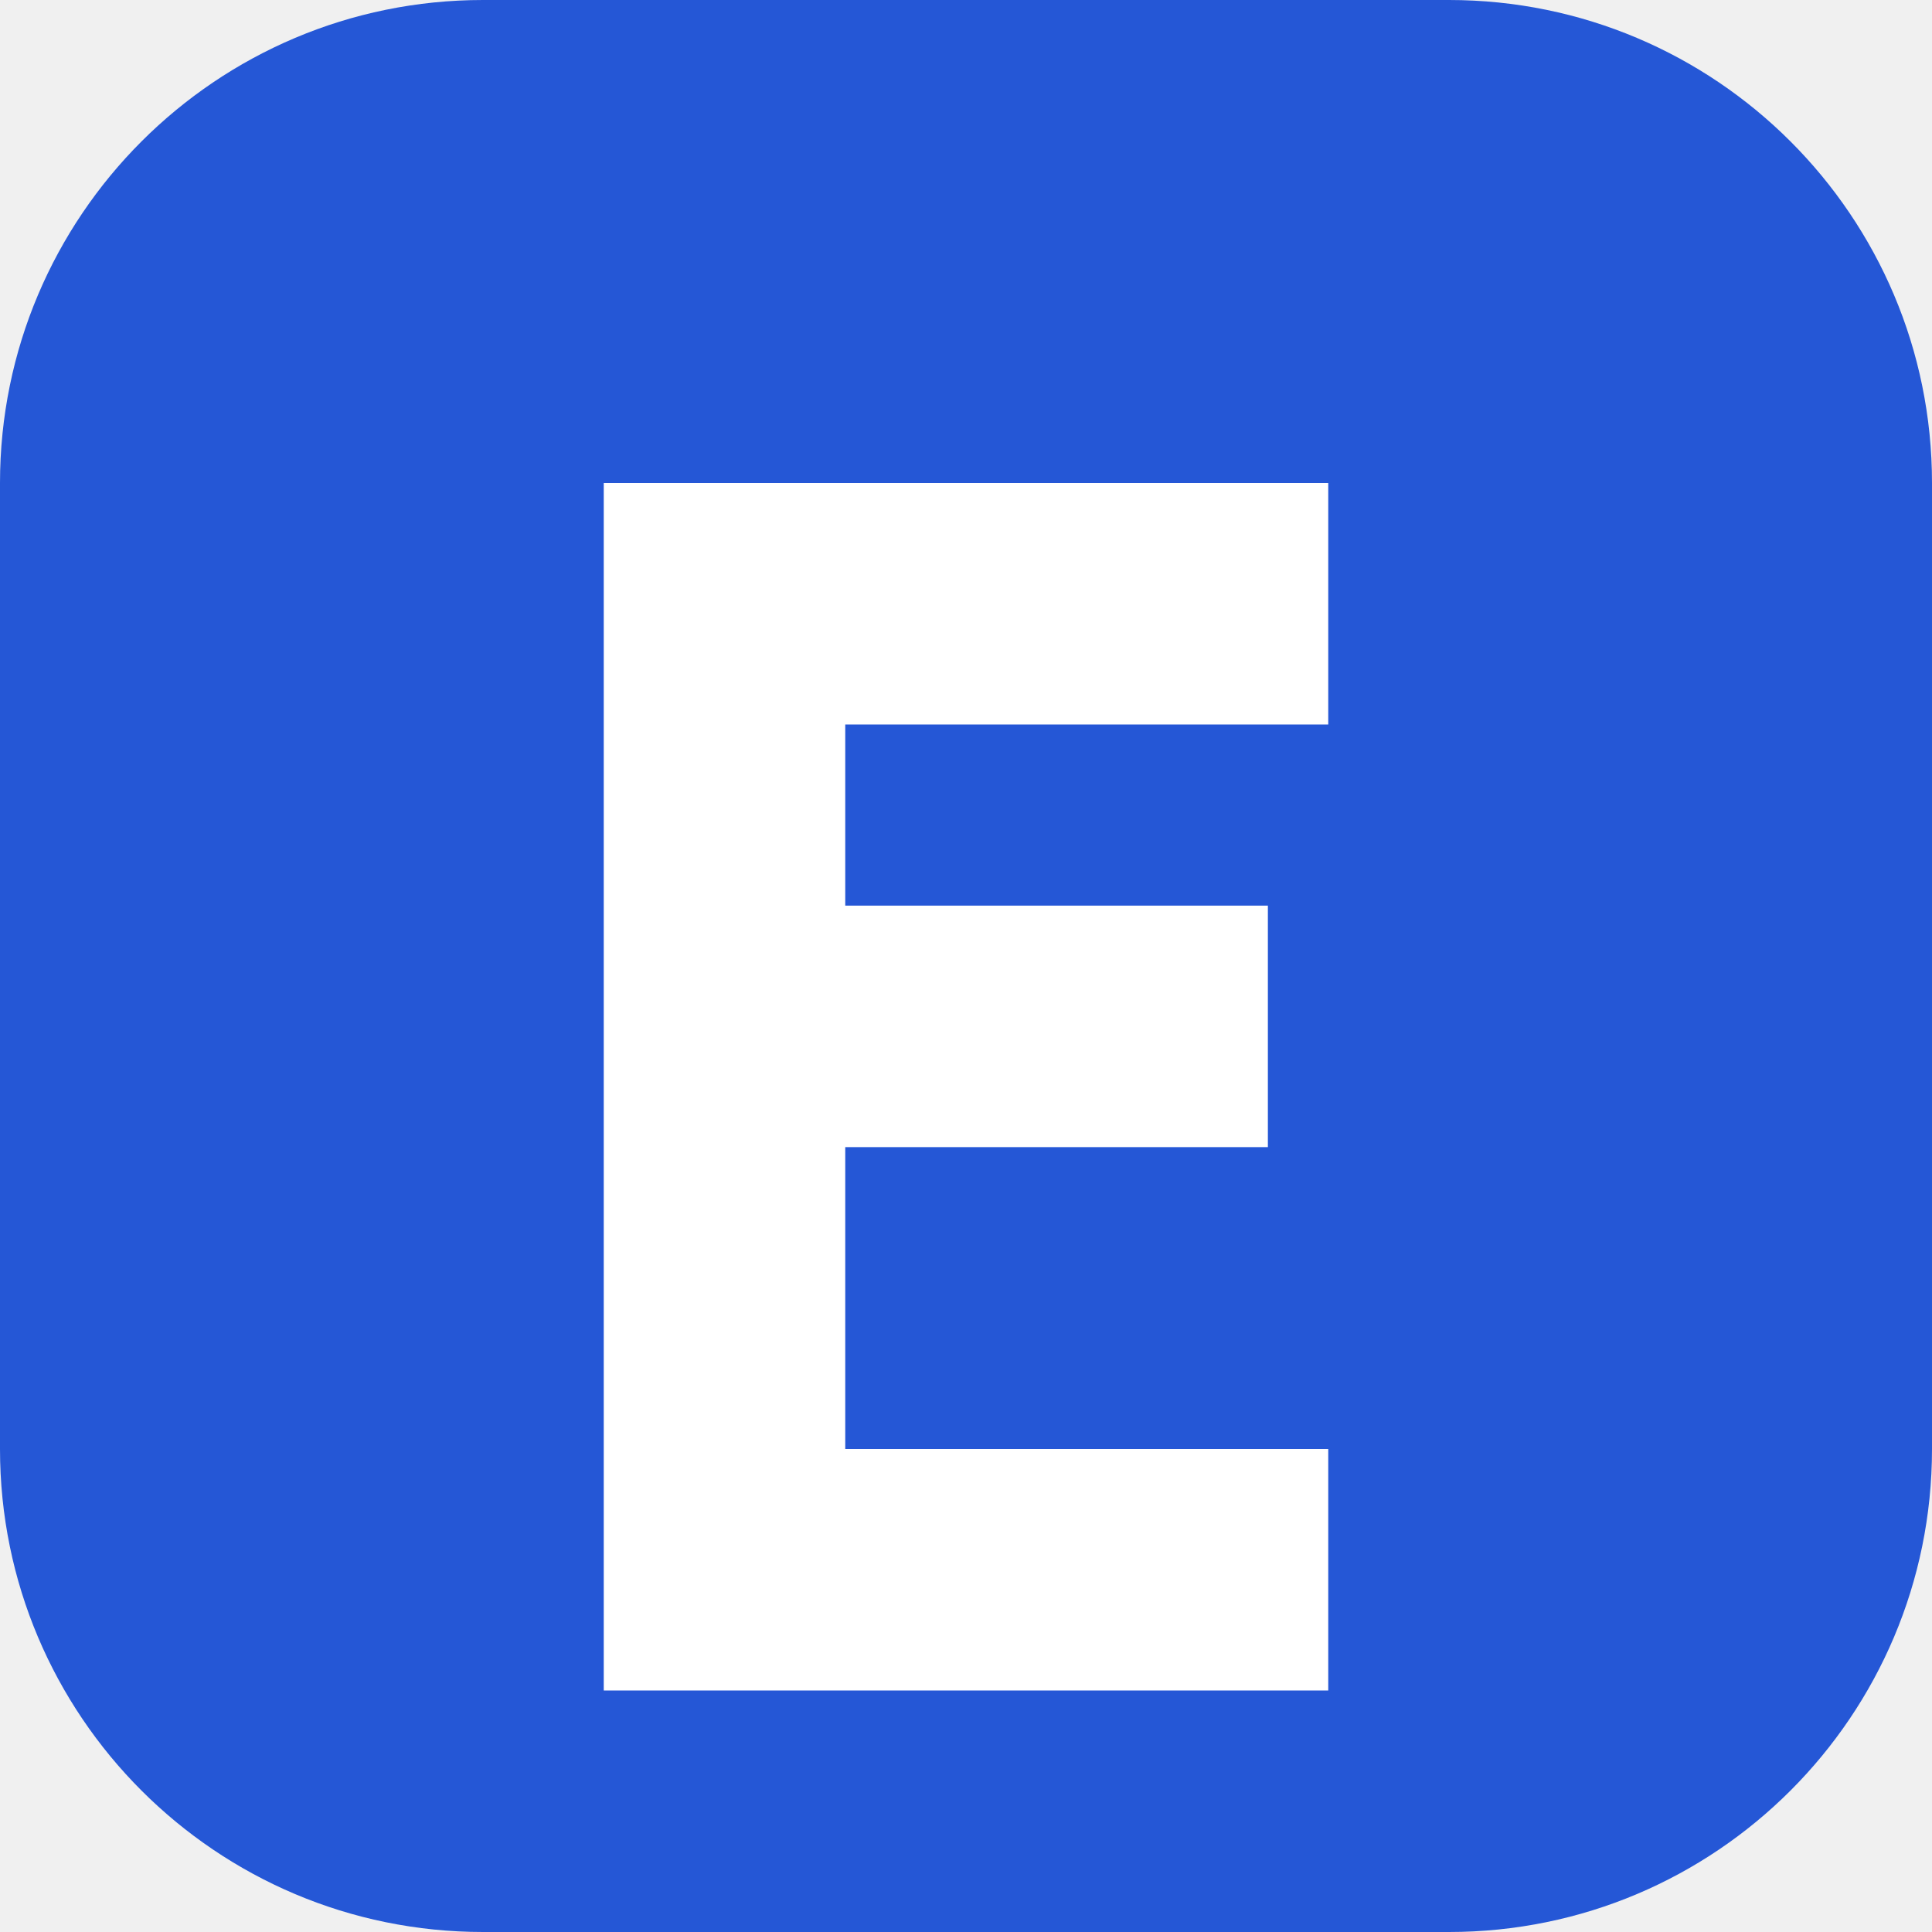
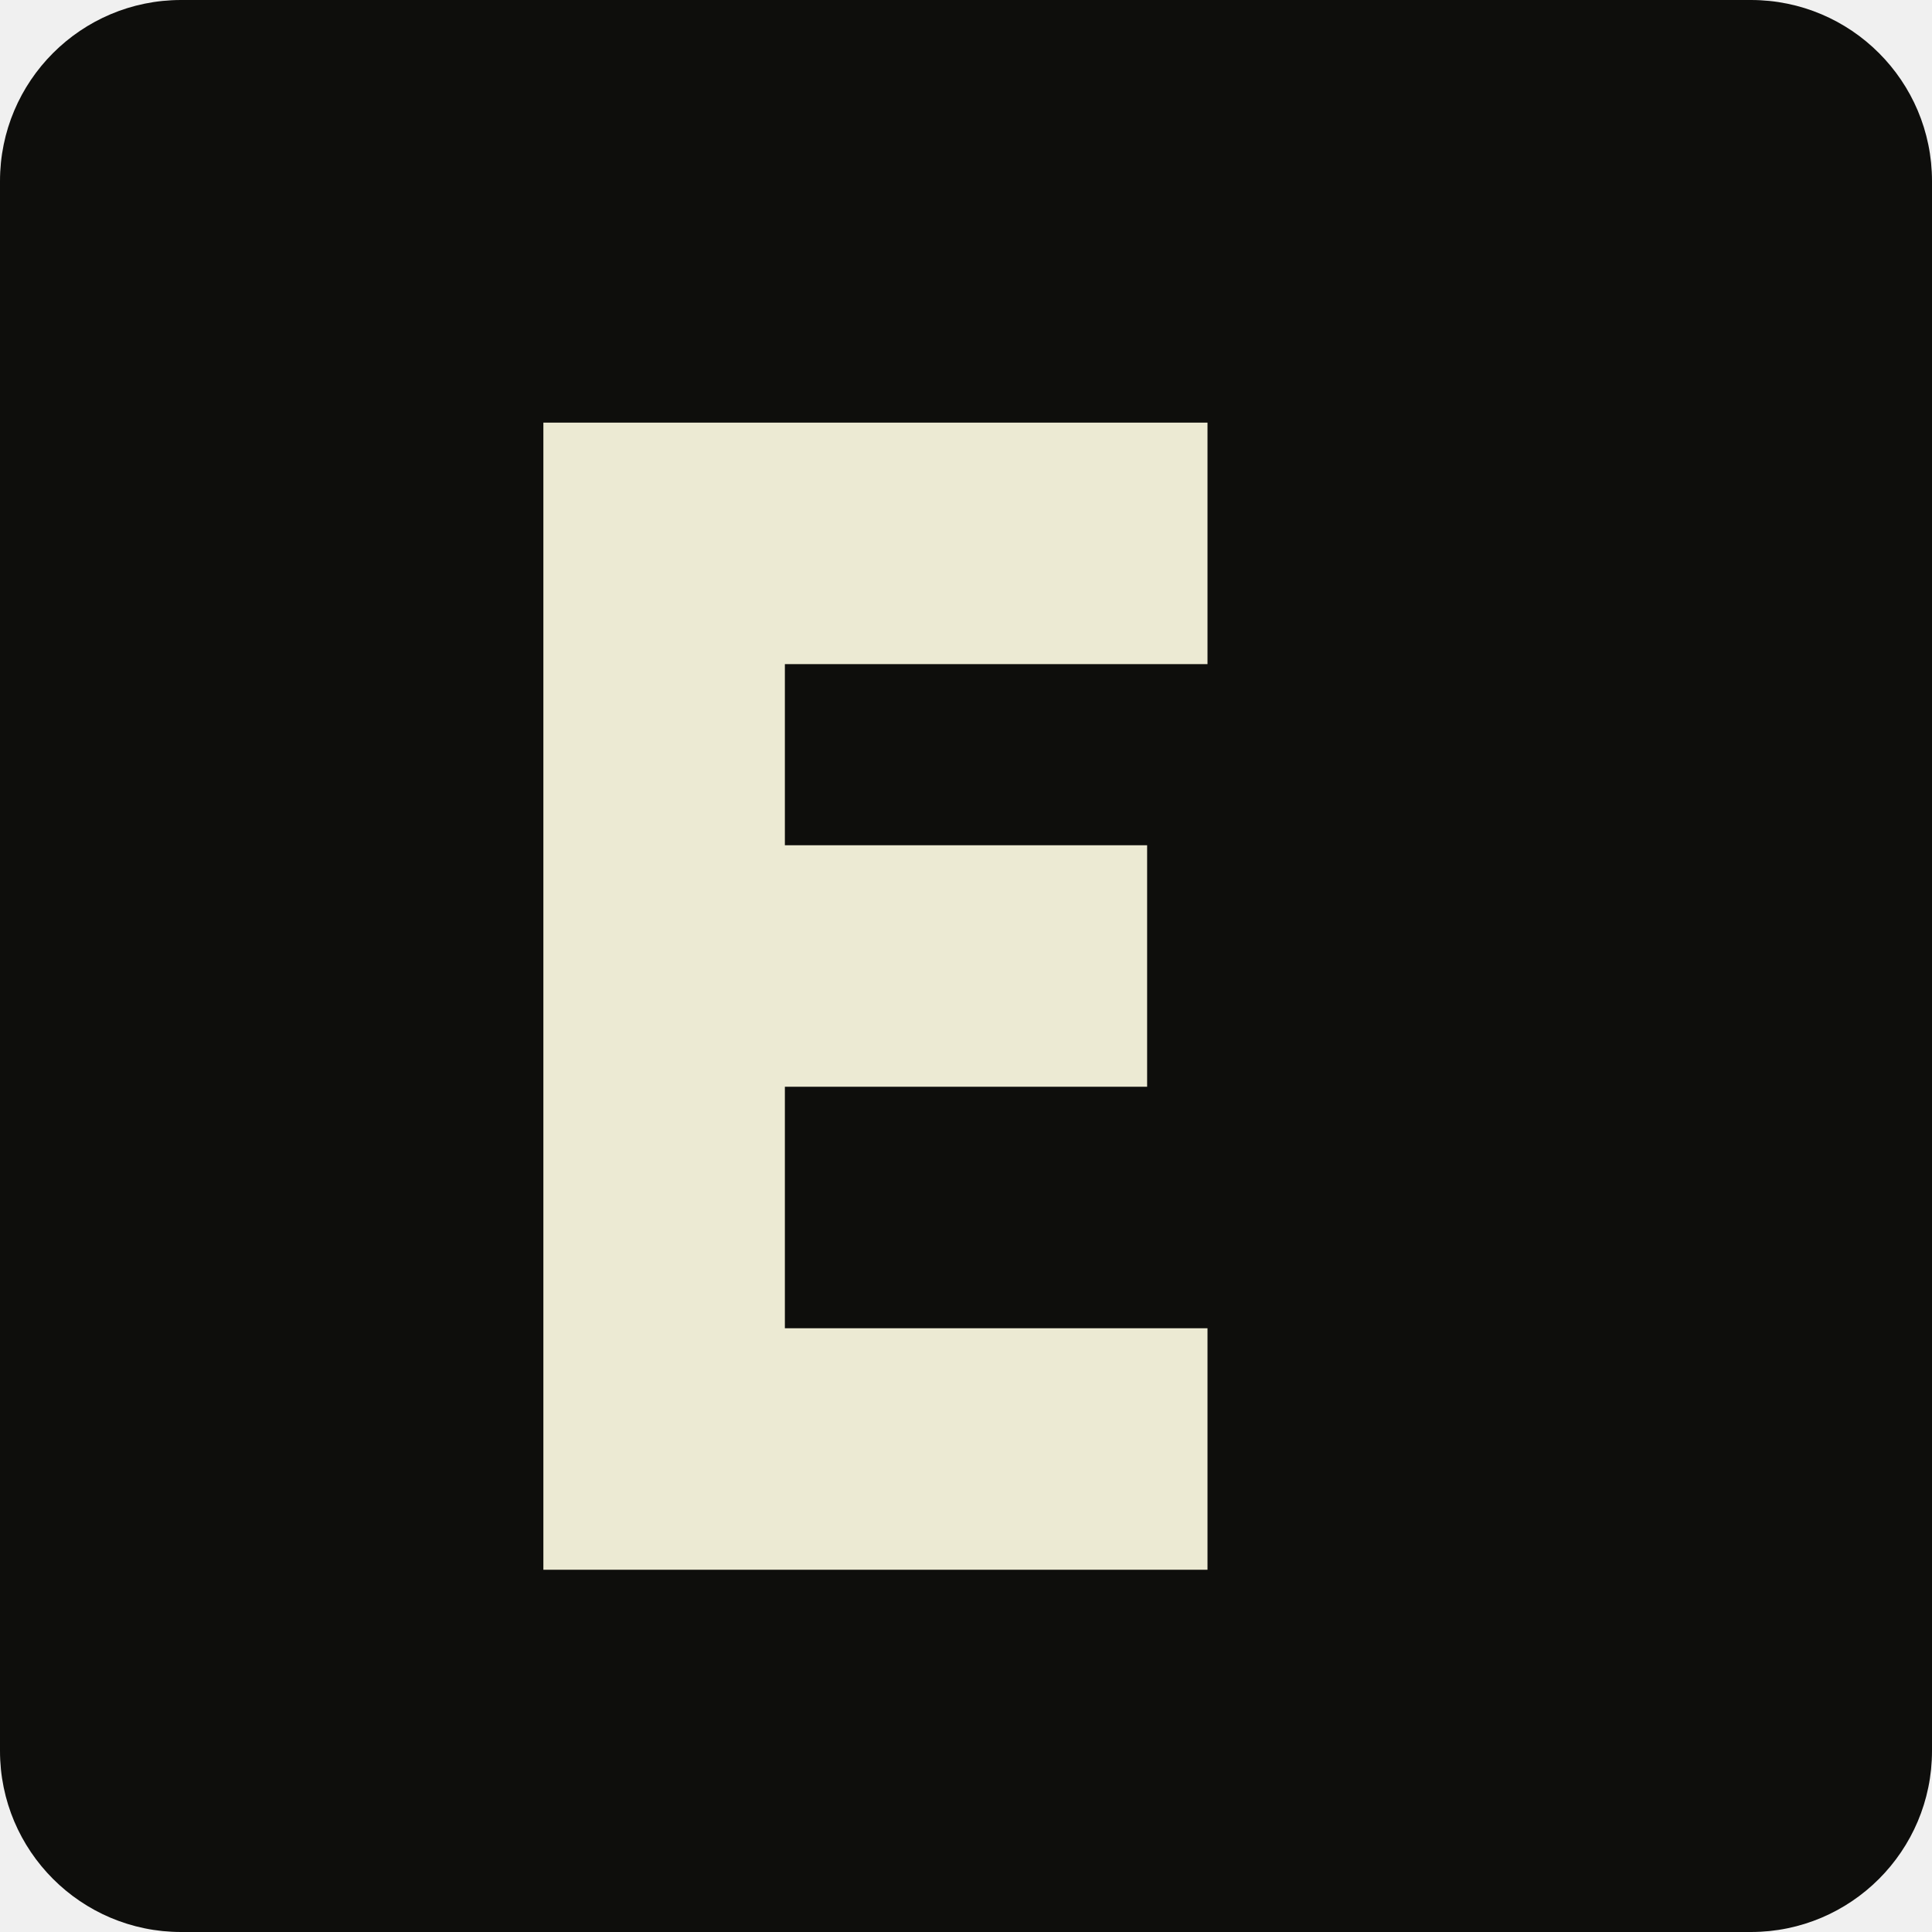
<svg xmlns="http://www.w3.org/2000/svg" viewBox="0 0 32 32">
-   <rect width="32" height="32" rx="8" fill="#2557d6" />
-   <path d="M10 8h12v4h-8v3h7v4h-7v5h8v4H10z" fill="#ffffff" />
+   <rect width="32" height="32" rx="3" fill="#0e0e0c" />
+   <path d="M9 7h11v4h-7v3h6v4h-6v4h7v4H9z" fill="#ecead3" />
</svg>
